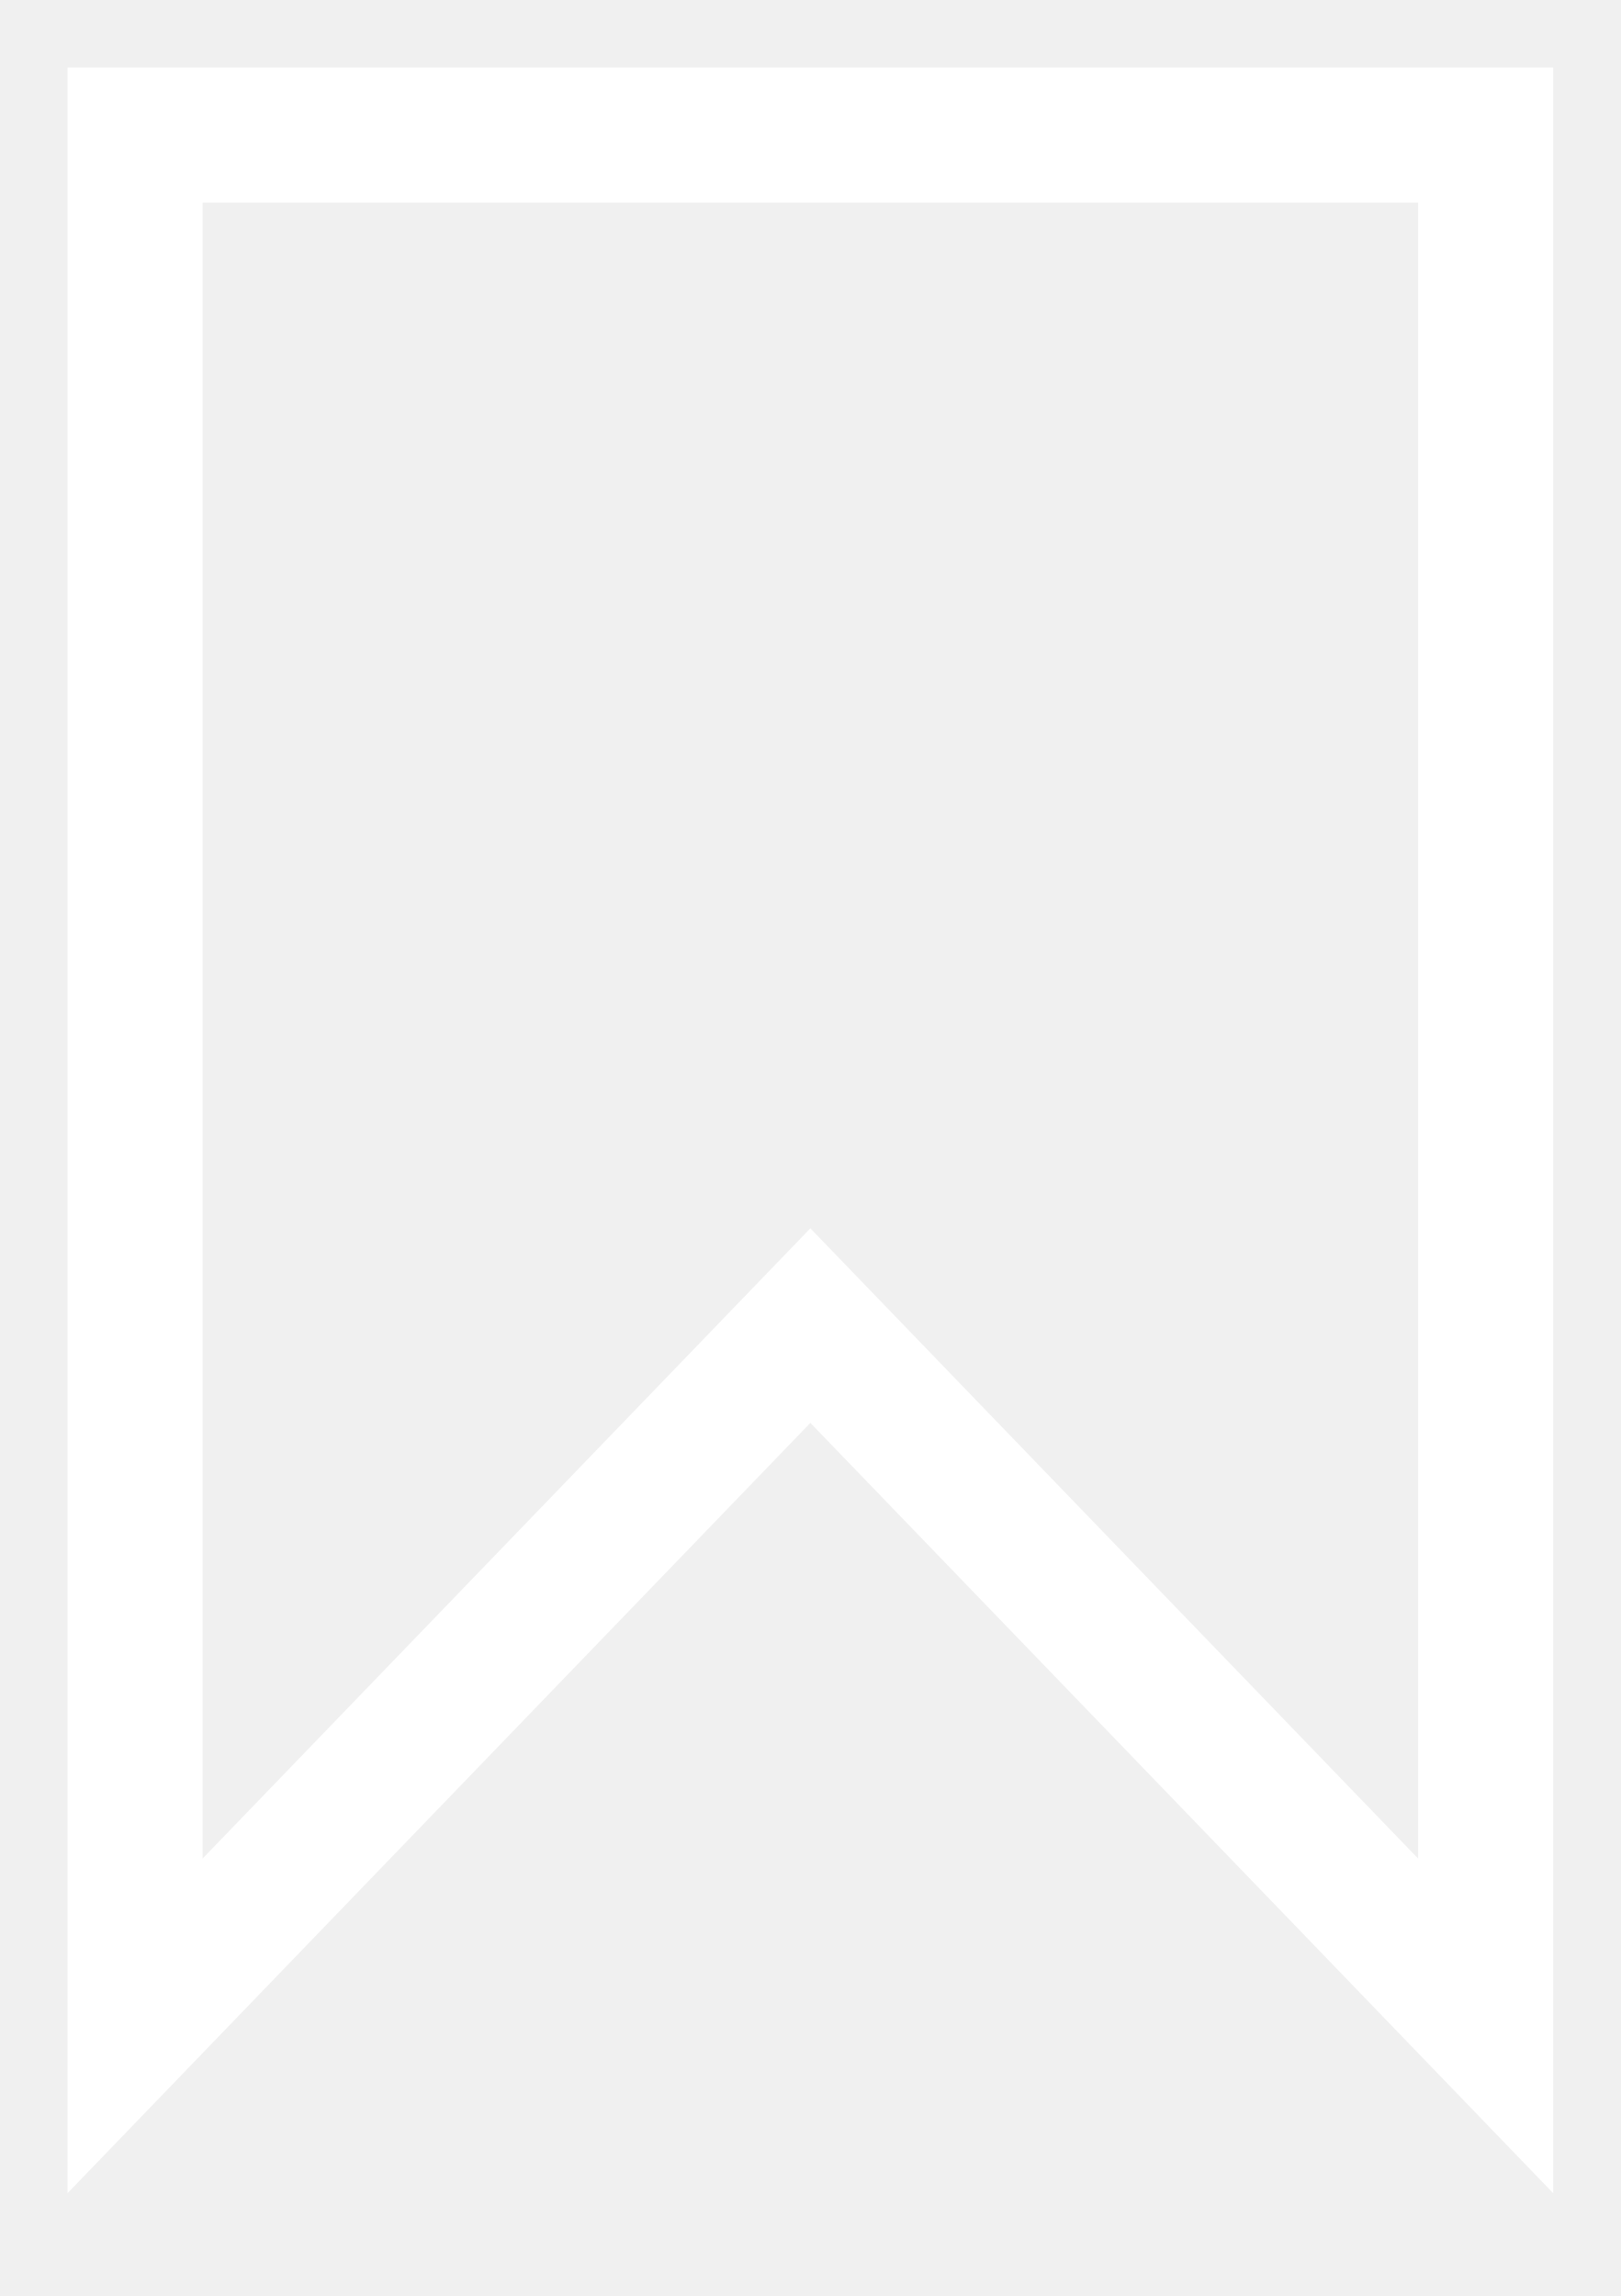
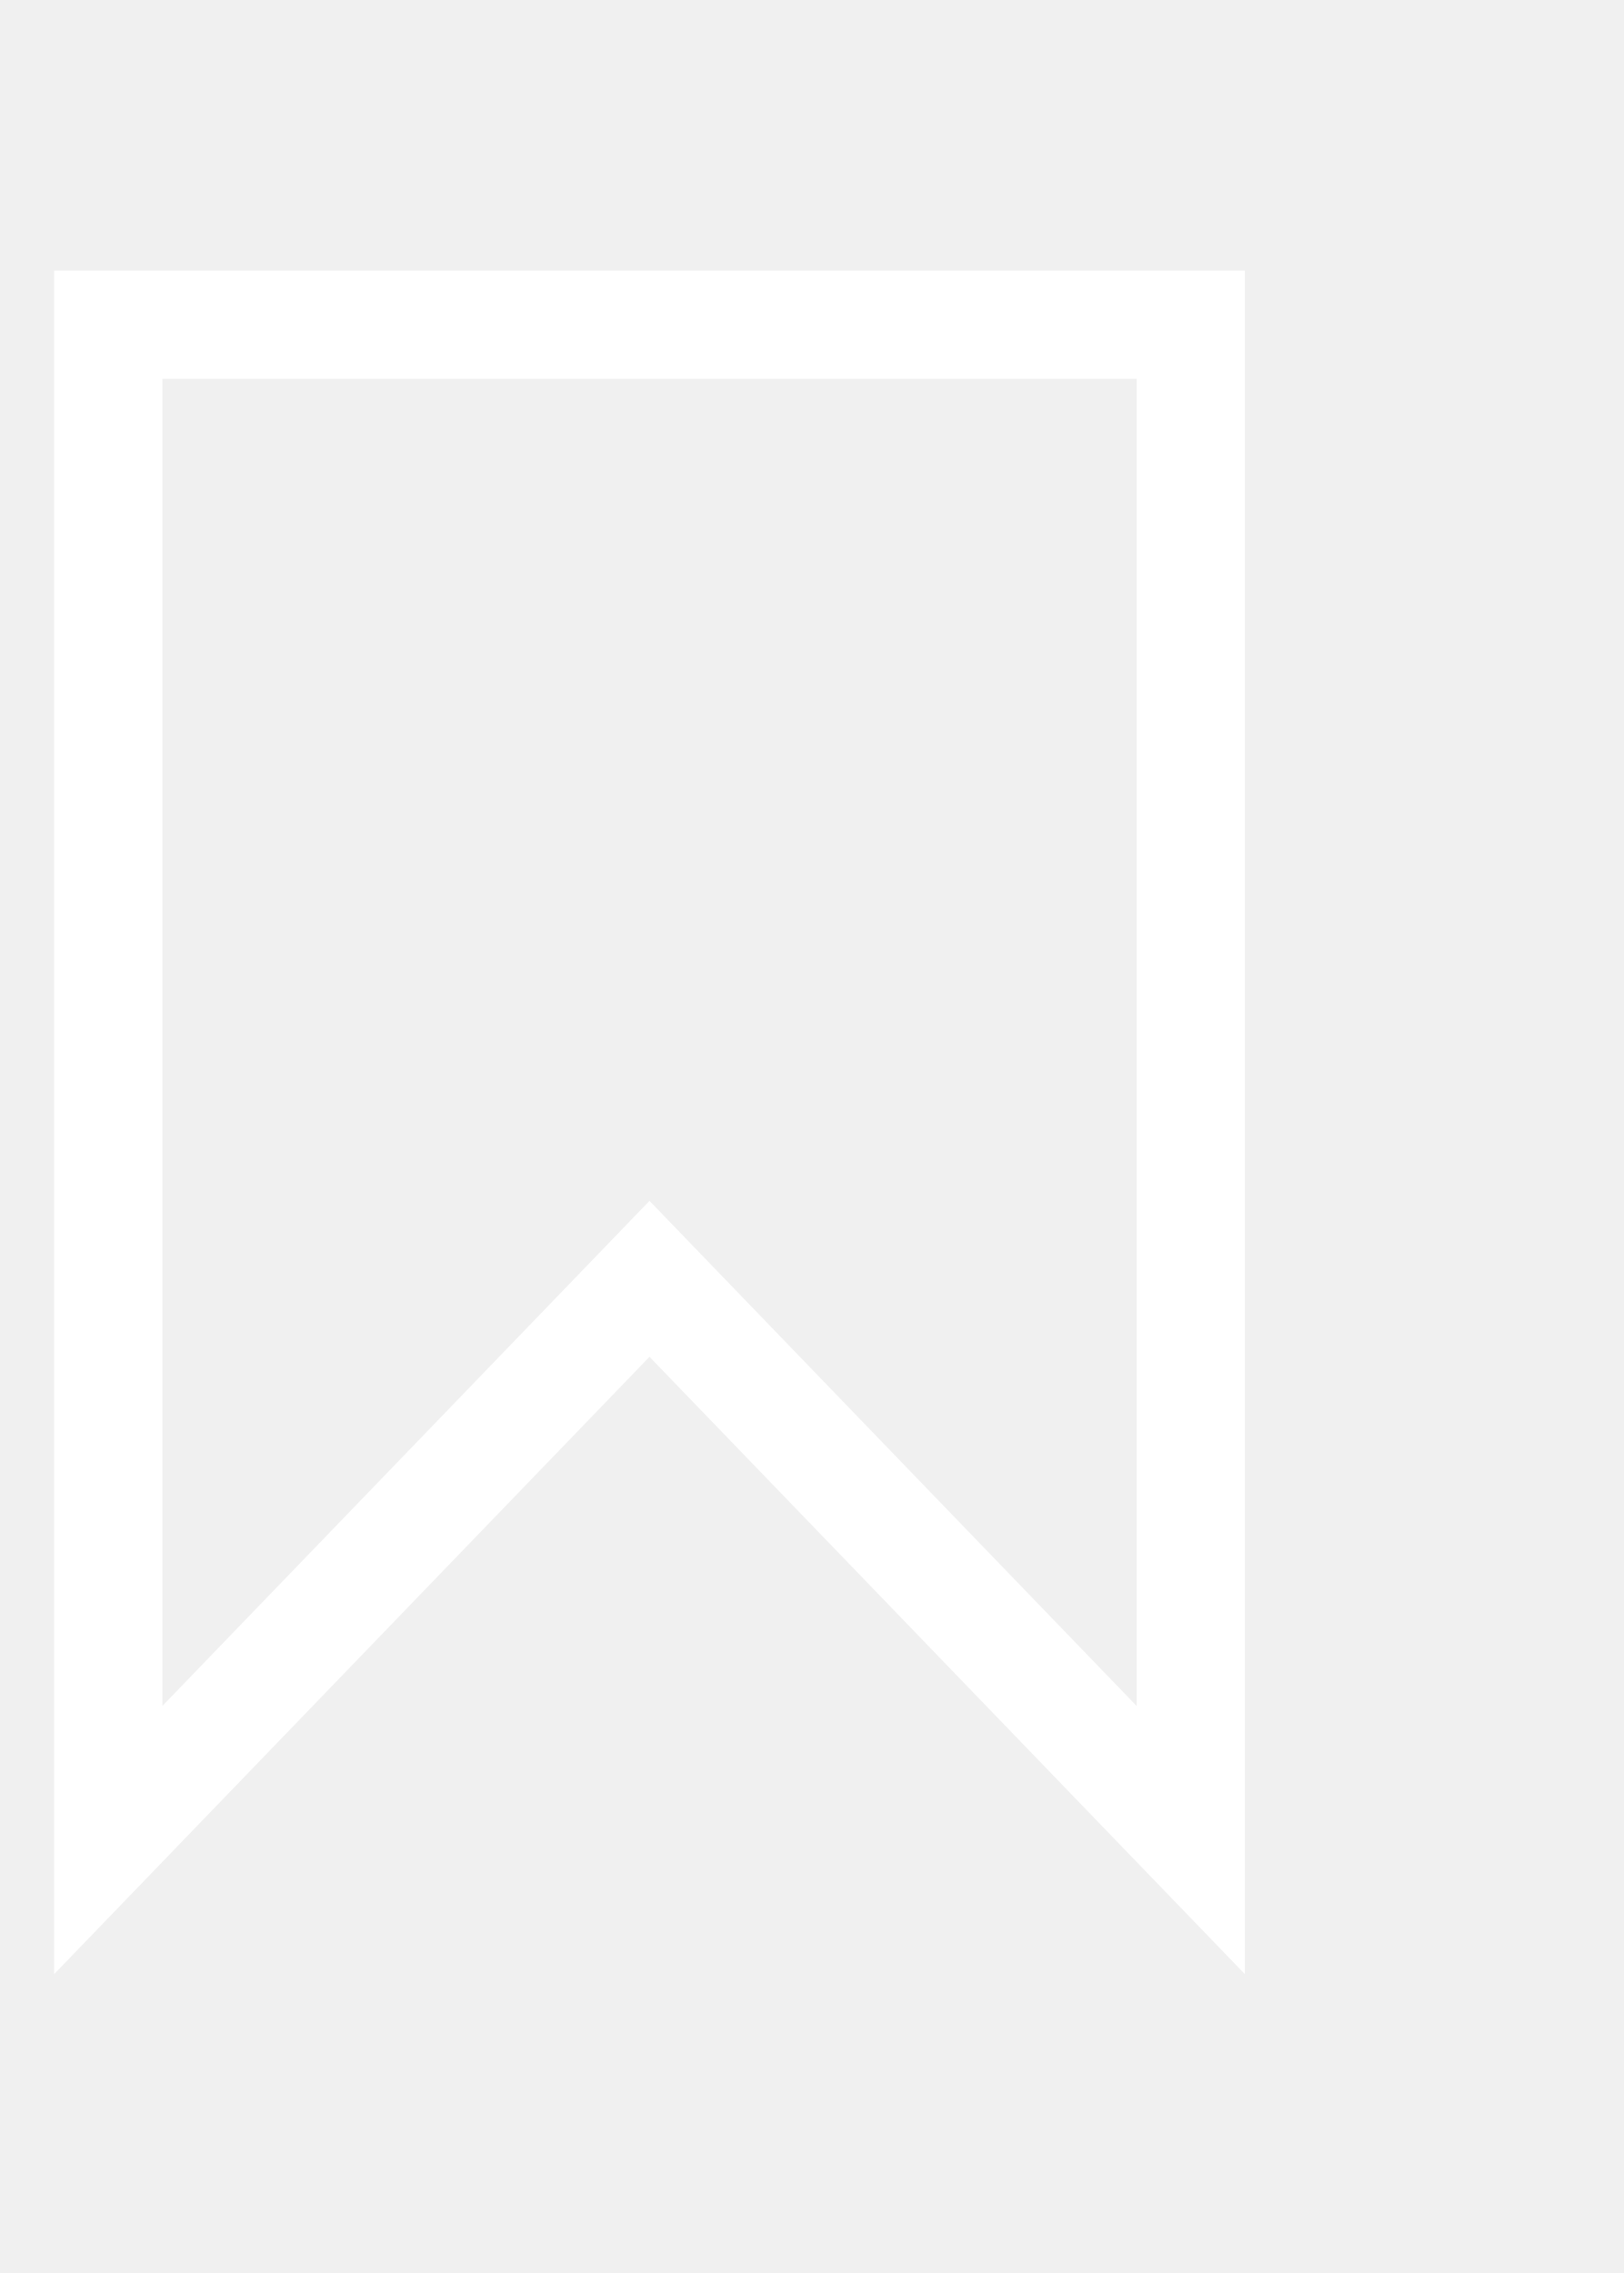
- <svg xmlns="http://www.w3.org/2000/svg" width="12" height="17" viewBox="0 0 12 17" fill="none">
+ <svg xmlns="http://www.w3.org/2000/svg" width="15" height="21" viewBox="0 0 15 17" fill="none">
  <path d="M11 15V1H1V15L6 9.815L11 15Z" stroke="white" />
</svg>
